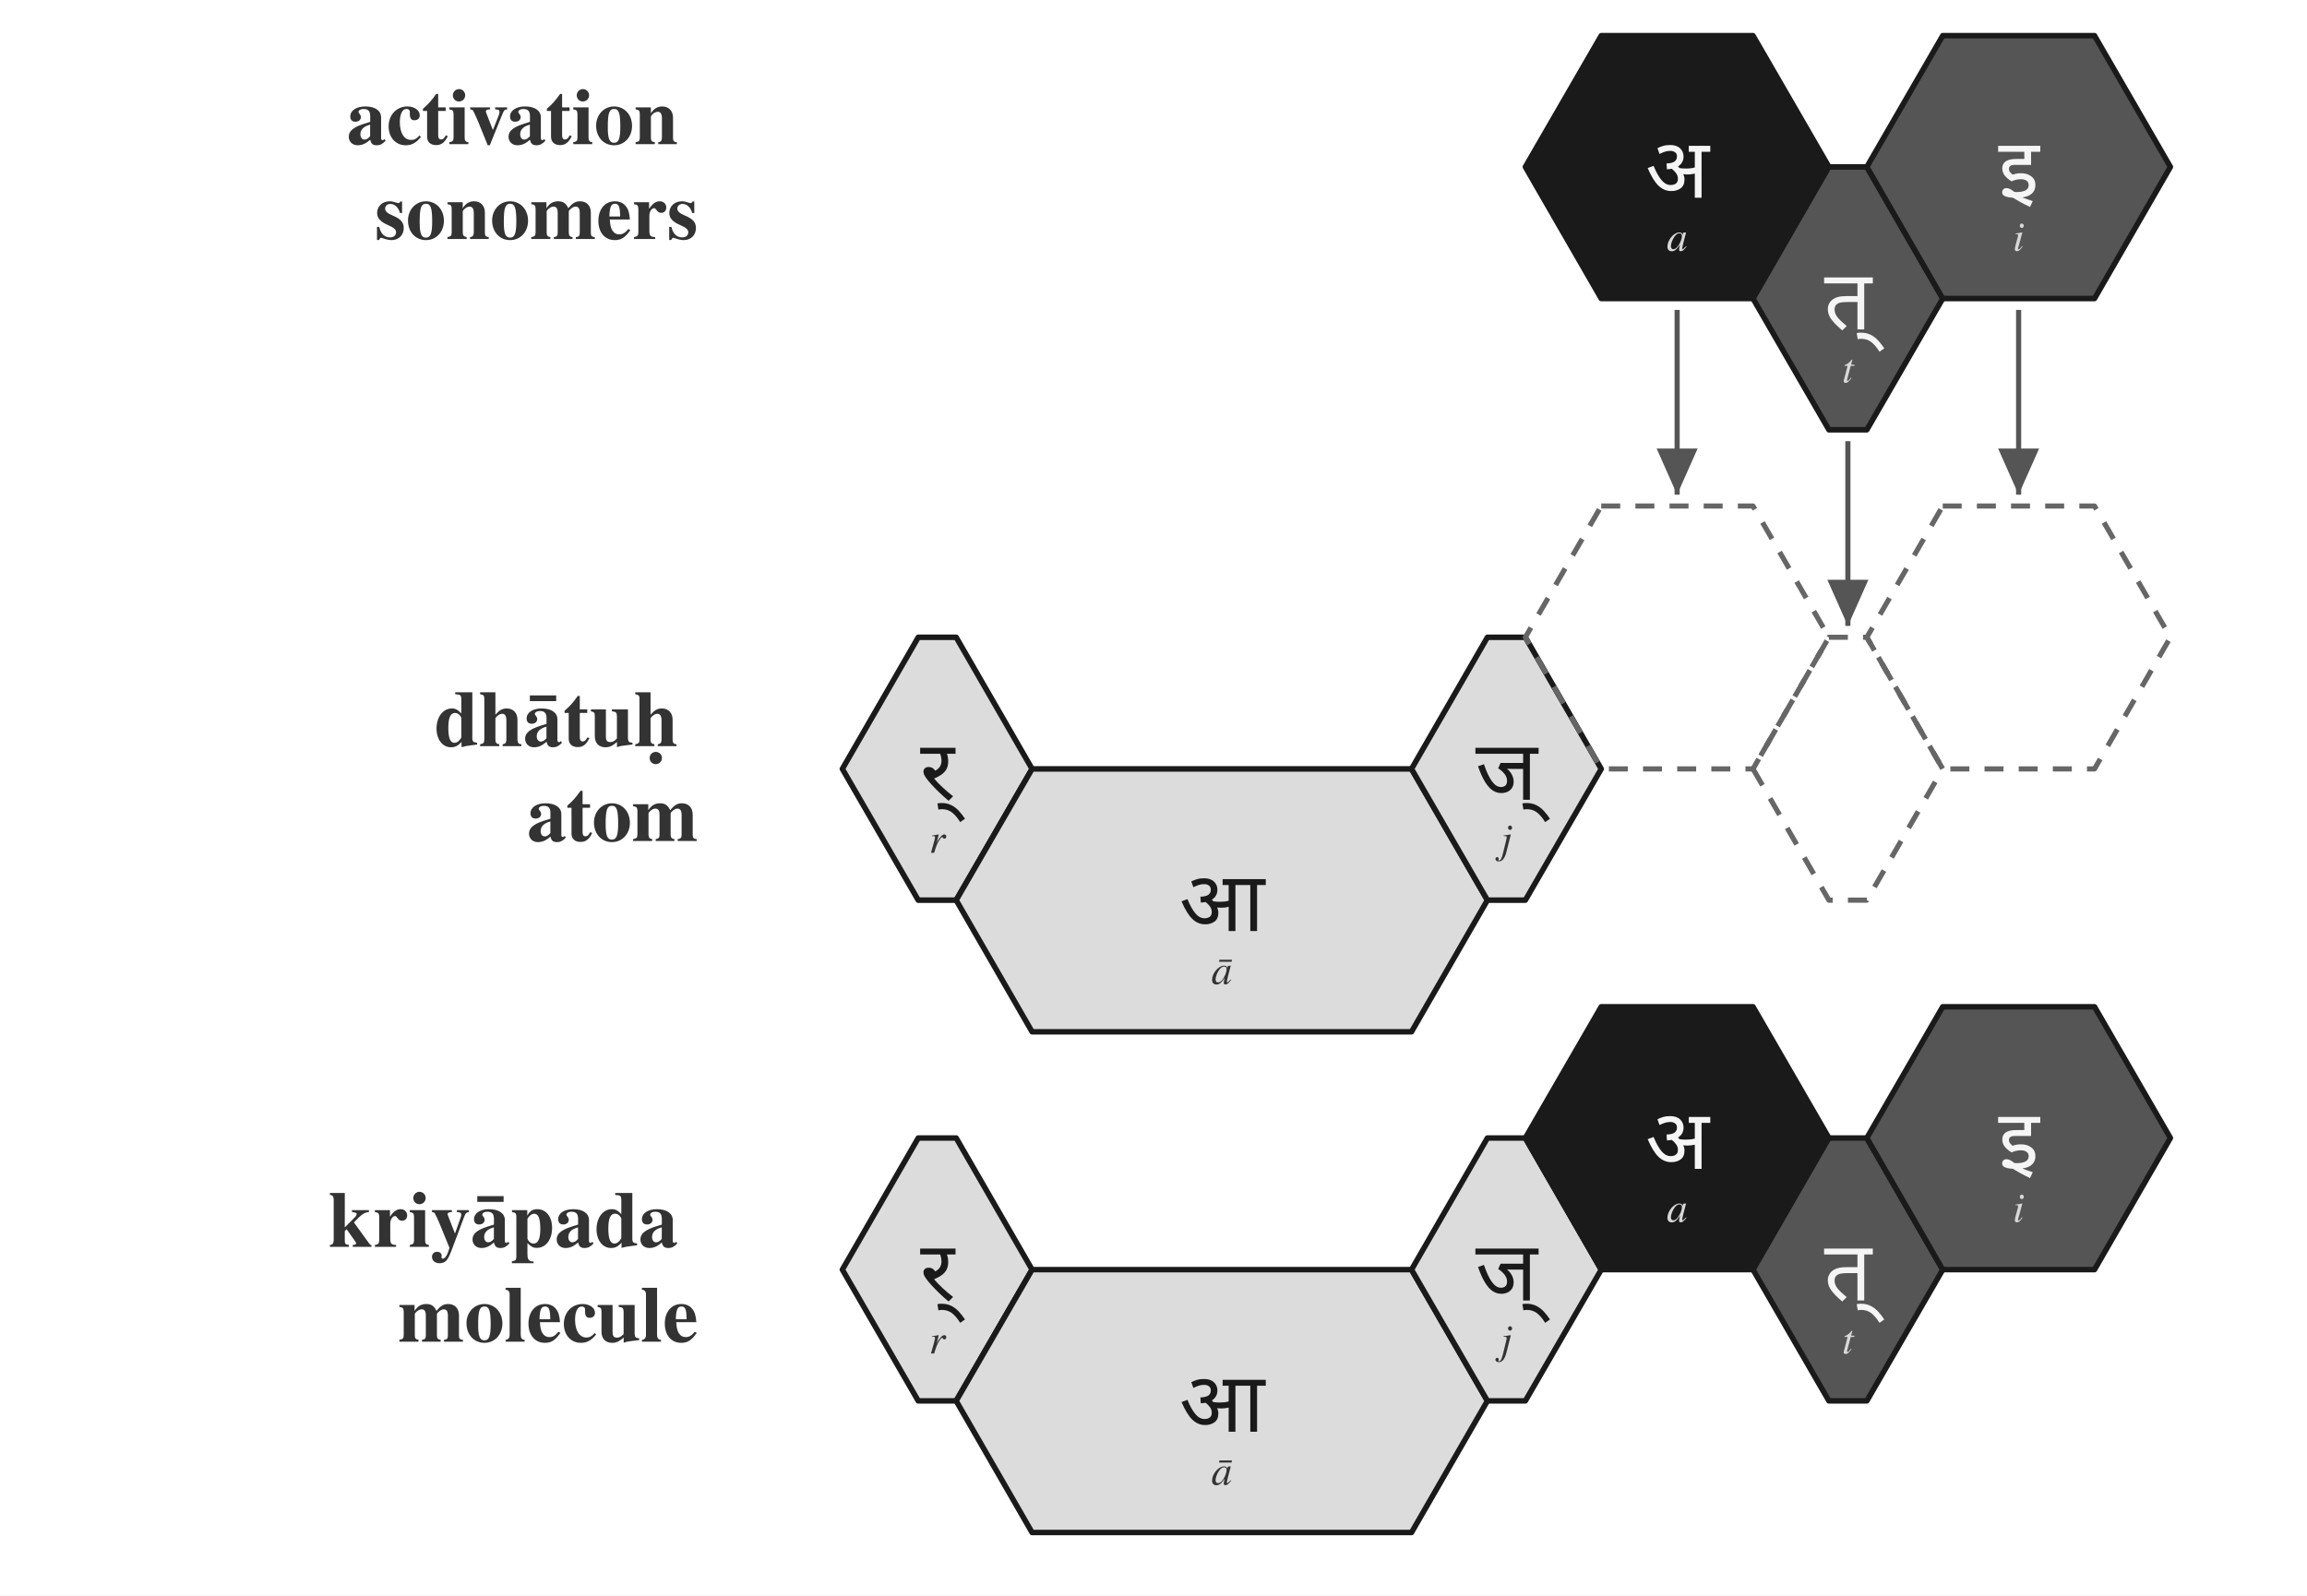
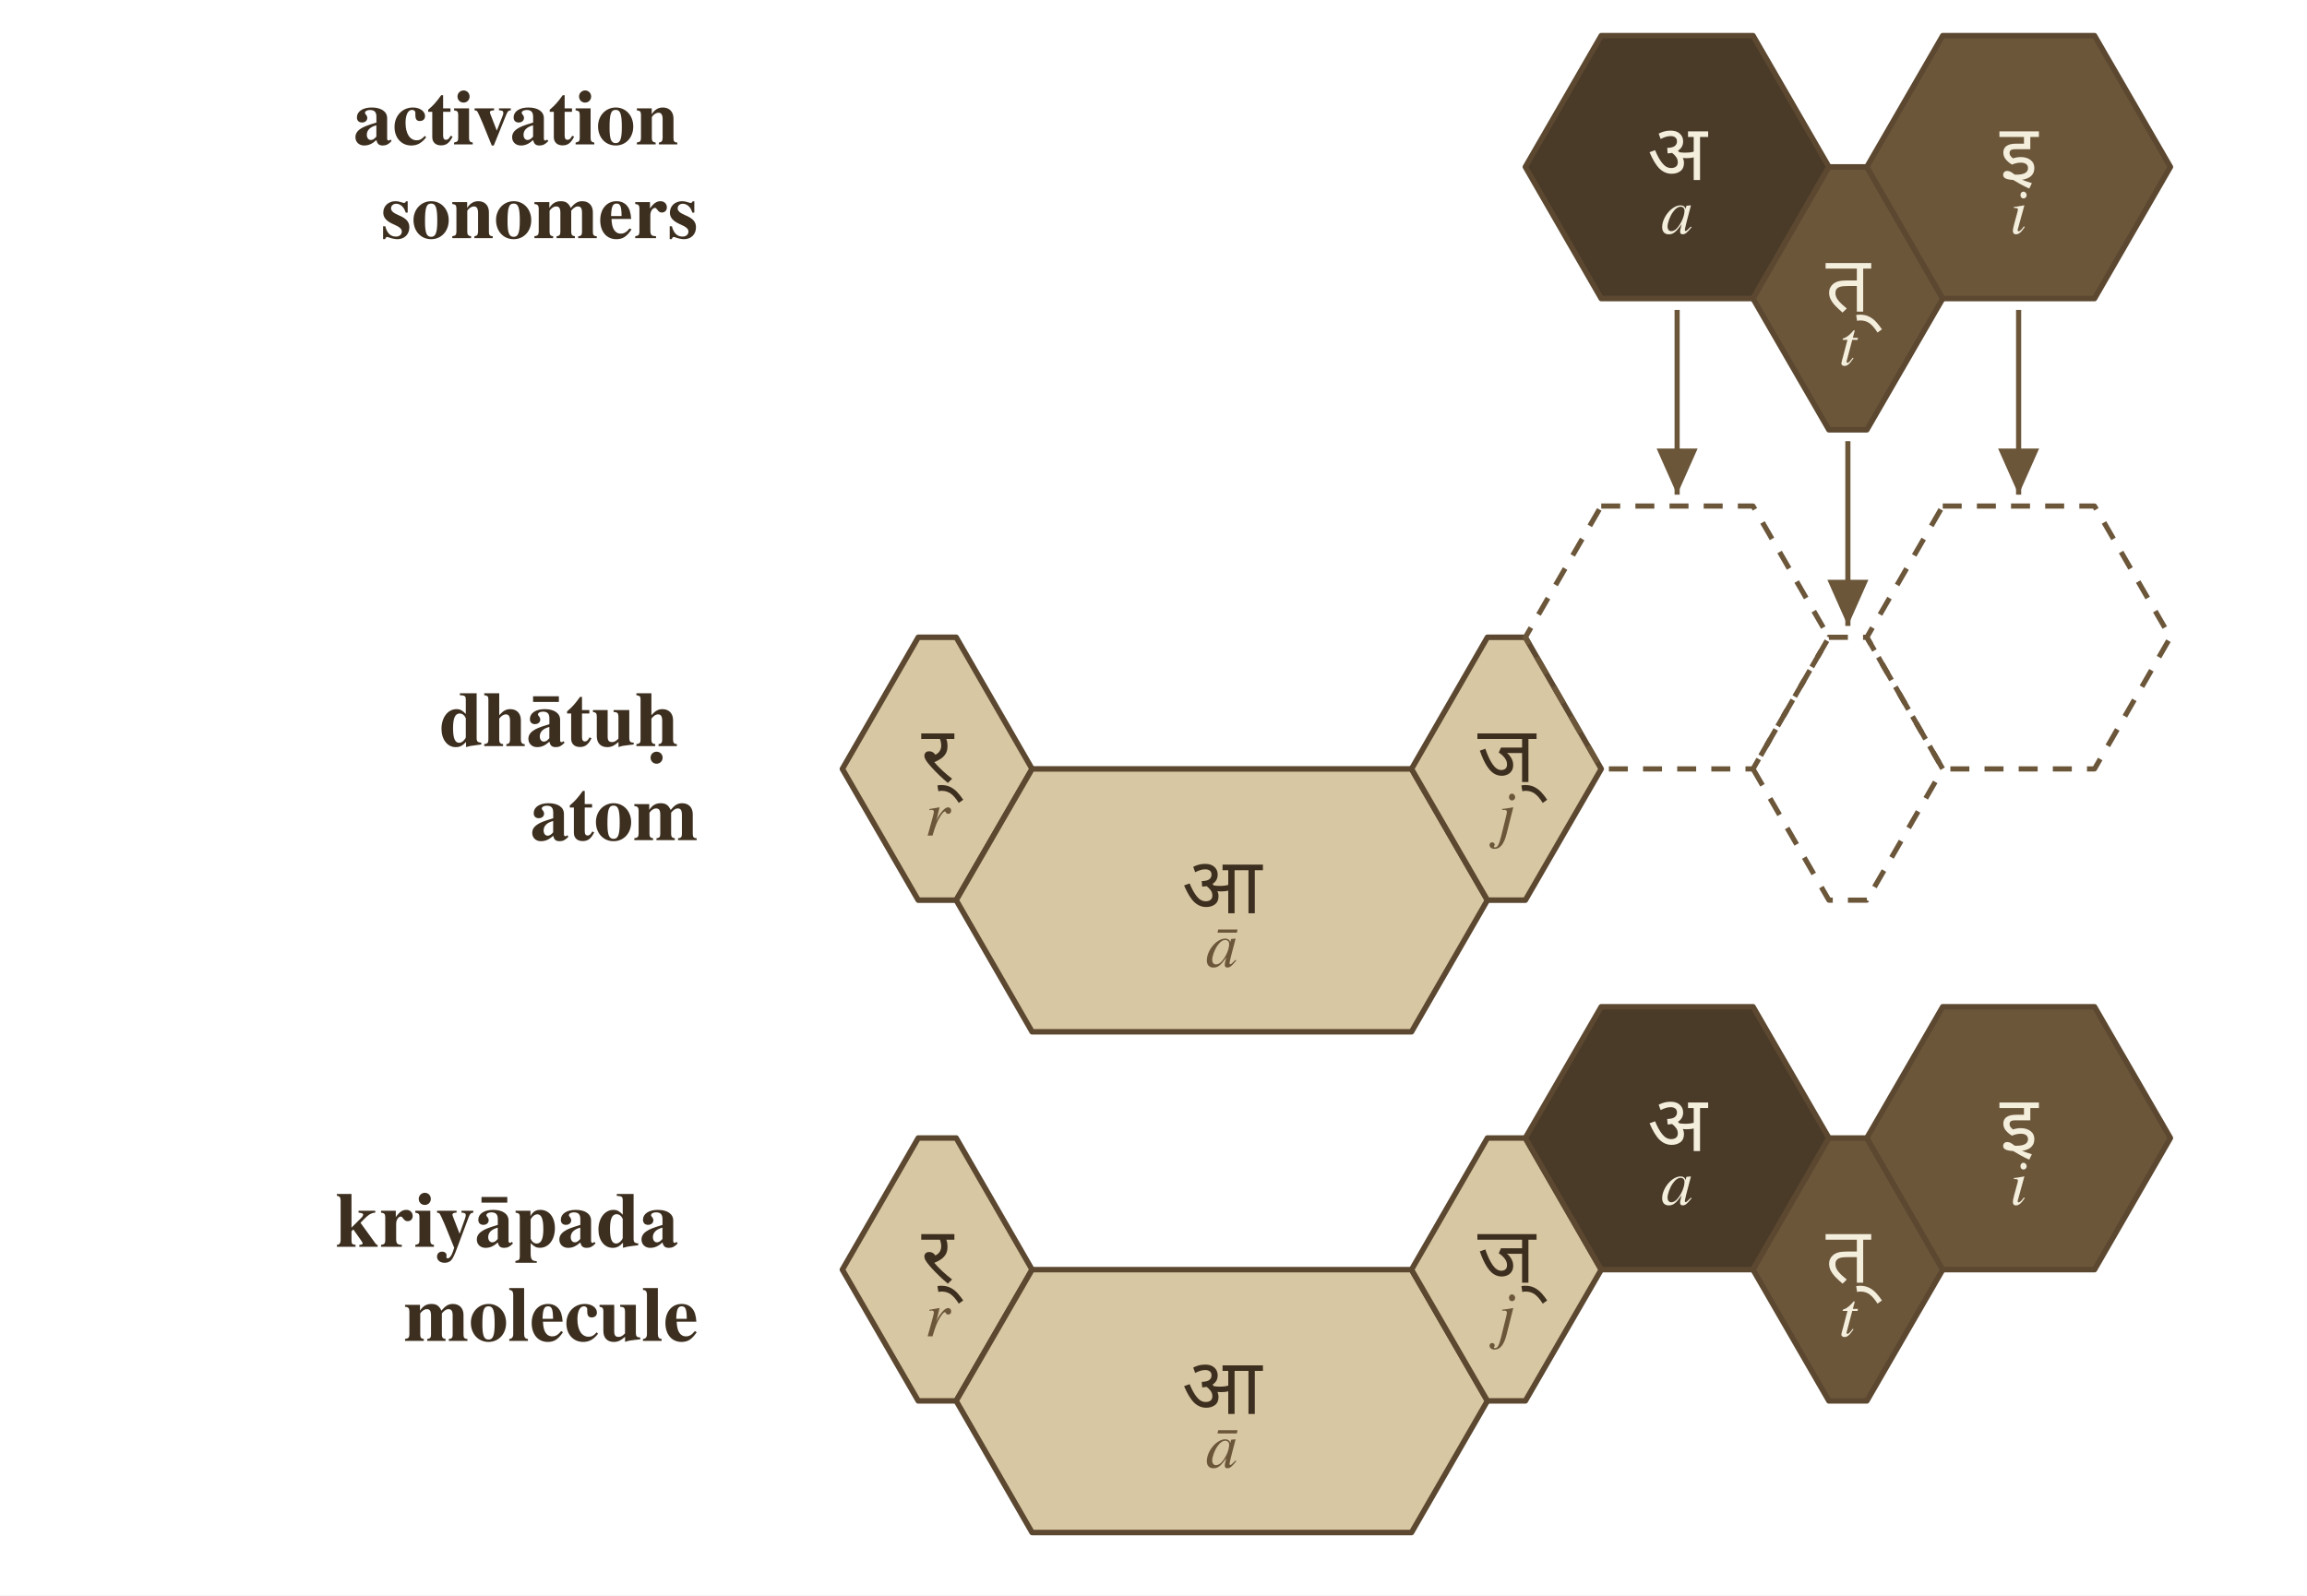
- <svg xmlns="http://www.w3.org/2000/svg" viewBox="0 0 608.0 420.6" width="608.0" height="420.6">
-   <rect x="0" y="0" width="608.0" height="420.6" fill="white" />
+ <svg xmlns="http://www.w3.org/2000/svg" viewBox="0 0 608.0 420.6" width="4.5in" height="3.113in">
+   <rect x="0" y="0" width="608.0" height="420.6" fill="#ffffff" />
  <defs>
    <marker id="arrowhead" markerWidth="10" markerHeight="8" refX="9" refY="4" orient="auto" markerUnits="strokeWidth">
-       <polygon points="0,0 9,4 0,8" fill="#555555" />
+       <polygon points="0,0 9,4 0,8" fill="#6b563a" />
    </marker>
  </defs>
-   <text x="184.0" y="44.0" font-family="Charter, Georgia, Times, serif" font-size="21" font-weight="700" text-anchor="end" dominant-baseline="middle" fill="#333333">
-     <tspan x="184.0" y="31.5">activation</tspan>
-     <tspan x="184.0" y="56.5">sonomers</tspan>
+   <text x="184.0" y="44.0" font-family="Charter, Georgia, Times, serif" font-size="20.6" font-weight="700" text-anchor="end" dominant-baseline="middle" fill="#3d2f1f">
+     <tspan x="184.0" y="31.7">activation</tspan>
+     <tspan x="184.0" y="56.4">sonomers</tspan>
  </text>
-   <text x="184.0" y="202.7" font-family="Charter, Georgia, Times, serif" font-size="21" font-weight="700" text-anchor="end" dominant-baseline="middle" fill="#333333">
-     <tspan x="184.0" y="190.2">dhātuḥ</tspan>
-     <tspan x="184.0" y="215.2">atom</tspan>
+   <text x="184.0" y="202.7" font-family="Charter, Georgia, Times, serif" font-size="20.6" font-weight="700" text-anchor="end" dominant-baseline="middle" fill="#3d2f1f">
+     <tspan x="184.0" y="190.3">dhātuḥ</tspan>
+     <tspan x="184.0" y="215.1">atom</tspan>
  </text>
-   <text x="184.0" y="334.7" font-family="Charter, Georgia, Times, serif" font-size="21" font-weight="700" text-anchor="end" dominant-baseline="middle" fill="#333333">
-     <tspan x="184.0" y="322.2">kriyāpada</tspan>
-     <tspan x="184.0" y="347.2">molecule</tspan>
+   <text x="184.0" y="334.7" font-family="Charter, Georgia, Times, serif" font-size="20.6" font-weight="700" text-anchor="end" dominant-baseline="middle" fill="#3d2f1f">
+     <tspan x="184.0" y="322.3">kriyāpada</tspan>
+     <tspan x="184.0" y="347.1">molecule</tspan>
  </text>
-   <polygon points="422.0,9.4 462.0,9.4 482.0,44.0 462.0,78.7 422.0,78.7 402.0,44.0" fill="#1a1a1a" stroke="#1a1a1a" stroke-width="1.45" stroke-linejoin="round" />
-   <text x="442.0" y="44.5" font-family="Noto Sans Devanagari, Kohinoor Devanagari, Devanagari MT, Arial Unicode MS, sans-serif" font-size="22" font-weight="500" text-anchor="middle" dominant-baseline="middle" fill="#f5f5f5">अ</text>
-   <text x="442.0" y="63.0" font-family="Charter, Georgia, Times, serif" font-size="11" font-style="italic" text-anchor="middle" dominant-baseline="middle" fill="#d8d8d8">a</text>
-   <polygon points="482.0,44.0 492.0,44.0 512.0,78.7 492.0,113.3 482.0,113.3 462.0,78.7" fill="#555555" stroke="#1a1a1a" stroke-width="1.45" stroke-linejoin="round" />
-   <text x="487.0" y="79.2" font-family="Noto Sans Devanagari, Kohinoor Devanagari, Devanagari MT, Arial Unicode MS, sans-serif" font-size="22" font-weight="500" text-anchor="middle" dominant-baseline="middle" fill="#f5f5f5">त्</text>
-   <text x="487.0" y="97.7" font-family="Charter, Georgia, Times, serif" font-size="11" font-style="italic" text-anchor="middle" dominant-baseline="middle" fill="#d8d8d8">t</text>
-   <polygon points="512.0,9.4 552.0,9.4 572.0,44.0 552.0,78.7 512.0,78.7 492.0,44.0" fill="#555555" stroke="#1a1a1a" stroke-width="1.45" stroke-linejoin="round" />
-   <text x="532.0" y="44.5" font-family="Noto Sans Devanagari, Kohinoor Devanagari, Devanagari MT, Arial Unicode MS, sans-serif" font-size="22" font-weight="500" text-anchor="middle" dominant-baseline="middle" fill="#f5f5f5">इ</text>
-   <text x="532.0" y="63.0" font-family="Charter, Georgia, Times, serif" font-size="11" font-style="italic" text-anchor="middle" dominant-baseline="middle" fill="#d8d8d8">i</text>
-   <polygon points="242.0,168.0 252.0,168.0 272.0,202.7 252.0,237.3 242.0,237.3 222.0,202.7" fill="#dcdcdc" stroke="#1a1a1a" stroke-width="1.45" stroke-linejoin="round" />
-   <text x="247.0" y="203.2" font-family="Noto Sans Devanagari, Kohinoor Devanagari, Devanagari MT, Arial Unicode MS, sans-serif" font-size="22" font-weight="500" text-anchor="middle" dominant-baseline="middle" fill="#1a1a1a">र्</text>
-   <text x="247.0" y="221.7" font-family="Charter, Georgia, Times, serif" font-size="11" font-style="italic" text-anchor="middle" dominant-baseline="middle" fill="#333333">r</text>
-   <polygon points="272.0,202.7 372.0,202.7 392.0,237.3 372.0,272.0 272.0,272.0 252.0,237.3" fill="#dcdcdc" stroke="#1a1a1a" stroke-width="1.45" stroke-linejoin="round" />
-   <text x="322.0" y="237.8" font-family="Noto Sans Devanagari, Kohinoor Devanagari, Devanagari MT, Arial Unicode MS, sans-serif" font-size="22" font-weight="500" text-anchor="middle" dominant-baseline="middle" fill="#1a1a1a">आ</text>
-   <text x="322.0" y="256.3" font-family="Charter, Georgia, Times, serif" font-size="11" font-style="italic" text-anchor="middle" dominant-baseline="middle" fill="#333333">ā</text>
-   <polygon points="392.0,168.0 402.0,168.0 422.0,202.7 402.0,237.3 392.0,237.3 372.0,202.7" fill="#dcdcdc" stroke="#1a1a1a" stroke-width="1.45" stroke-linejoin="round" />
-   <text x="397.0" y="203.2" font-family="Noto Sans Devanagari, Kohinoor Devanagari, Devanagari MT, Arial Unicode MS, sans-serif" font-size="22" font-weight="500" text-anchor="middle" dominant-baseline="middle" fill="#1a1a1a">ज्</text>
-   <text x="397.0" y="221.7" font-family="Charter, Georgia, Times, serif" font-size="11" font-style="italic" text-anchor="middle" dominant-baseline="middle" fill="#333333">j</text>
-   <polygon points="422.0,133.4 462.0,133.4 482.0,168.0 462.0,202.7 422.0,202.7 402.0,168.0" fill="none" stroke="#666666" stroke-width="1.35" stroke-dasharray="5 4" stroke-linejoin="round" />
-   <polygon points="482.0,168.0 492.0,168.0 512.0,202.7 492.0,237.3 482.0,237.3 462.0,202.7" fill="none" stroke="#666666" stroke-width="1.35" stroke-dasharray="5 4" stroke-linejoin="round" />
-   <polygon points="512.0,133.4 552.0,133.4 572.0,168.0 552.0,202.7 512.0,202.7 492.0,168.0" fill="none" stroke="#666666" stroke-width="1.35" stroke-dasharray="5 4" stroke-linejoin="round" />
-   <path d="M 442.0,81.7 L 442.0,130.4" fill="none" stroke="#555555" stroke-width="1.35" marker-end="url(#arrowhead)" />
-   <path d="M 487.0,116.3 L 487.0,165.0" fill="none" stroke="#555555" stroke-width="1.35" marker-end="url(#arrowhead)" />
-   <path d="M 532.0,81.7 L 532.0,130.4" fill="none" stroke="#555555" stroke-width="1.35" marker-end="url(#arrowhead)" />
-   <polygon points="242.0,300.0 252.0,300.0 272.0,334.7 252.0,369.3 242.0,369.3 222.0,334.7" fill="#dcdcdc" stroke="#1a1a1a" stroke-width="1.45" stroke-linejoin="round" />
-   <text x="247.0" y="335.2" font-family="Noto Sans Devanagari, Kohinoor Devanagari, Devanagari MT, Arial Unicode MS, sans-serif" font-size="22" font-weight="500" text-anchor="middle" dominant-baseline="middle" fill="#1a1a1a">र्</text>
-   <text x="247.0" y="353.7" font-family="Charter, Georgia, Times, serif" font-size="11" font-style="italic" text-anchor="middle" dominant-baseline="middle" fill="#333333">r</text>
-   <polygon points="272.0,334.7 372.0,334.7 392.0,369.3 372.0,404.0 272.0,404.0 252.0,369.3" fill="#dcdcdc" stroke="#1a1a1a" stroke-width="1.45" stroke-linejoin="round" />
-   <text x="322.0" y="369.8" font-family="Noto Sans Devanagari, Kohinoor Devanagari, Devanagari MT, Arial Unicode MS, sans-serif" font-size="22" font-weight="500" text-anchor="middle" dominant-baseline="middle" fill="#1a1a1a">आ</text>
-   <text x="322.0" y="388.3" font-family="Charter, Georgia, Times, serif" font-size="11" font-style="italic" text-anchor="middle" dominant-baseline="middle" fill="#333333">ā</text>
-   <polygon points="392.0,300.0 402.0,300.0 422.0,334.7 402.0,369.3 392.0,369.3 372.0,334.7" fill="#dcdcdc" stroke="#1a1a1a" stroke-width="1.45" stroke-linejoin="round" />
-   <text x="397.0" y="335.2" font-family="Noto Sans Devanagari, Kohinoor Devanagari, Devanagari MT, Arial Unicode MS, sans-serif" font-size="22" font-weight="500" text-anchor="middle" dominant-baseline="middle" fill="#1a1a1a">ज्</text>
-   <text x="397.0" y="353.7" font-family="Charter, Georgia, Times, serif" font-size="11" font-style="italic" text-anchor="middle" dominant-baseline="middle" fill="#333333">j</text>
-   <polygon points="422.0,265.4 462.0,265.4 482.0,300.0 462.0,334.7 422.0,334.7 402.0,300.0" fill="#1a1a1a" stroke="#1a1a1a" stroke-width="1.45" stroke-linejoin="round" />
-   <text x="442.0" y="300.5" font-family="Noto Sans Devanagari, Kohinoor Devanagari, Devanagari MT, Arial Unicode MS, sans-serif" font-size="22" font-weight="500" text-anchor="middle" dominant-baseline="middle" fill="#f5f5f5">अ</text>
-   <text x="442.0" y="319.0" font-family="Charter, Georgia, Times, serif" font-size="11" font-style="italic" text-anchor="middle" dominant-baseline="middle" fill="#d8d8d8">a</text>
-   <polygon points="482.0,300.0 492.0,300.0 512.0,334.7 492.0,369.3 482.0,369.3 462.0,334.7" fill="#555555" stroke="#1a1a1a" stroke-width="1.45" stroke-linejoin="round" />
-   <text x="487.0" y="335.2" font-family="Noto Sans Devanagari, Kohinoor Devanagari, Devanagari MT, Arial Unicode MS, sans-serif" font-size="22" font-weight="500" text-anchor="middle" dominant-baseline="middle" fill="#f5f5f5">त्</text>
-   <text x="487.0" y="353.7" font-family="Charter, Georgia, Times, serif" font-size="11" font-style="italic" text-anchor="middle" dominant-baseline="middle" fill="#d8d8d8">t</text>
-   <polygon points="512.0,265.4 552.0,265.4 572.0,300.0 552.0,334.7 512.0,334.7 492.0,300.0" fill="#555555" stroke="#1a1a1a" stroke-width="1.45" stroke-linejoin="round" />
-   <text x="532.0" y="300.5" font-family="Noto Sans Devanagari, Kohinoor Devanagari, Devanagari MT, Arial Unicode MS, sans-serif" font-size="22" font-weight="500" text-anchor="middle" dominant-baseline="middle" fill="#f5f5f5">इ</text>
-   <text x="532.0" y="319.0" font-family="Charter, Georgia, Times, serif" font-size="11" font-style="italic" text-anchor="middle" dominant-baseline="middle" fill="#d8d8d8">i</text>
+   <polygon points="422.0,9.4 462.0,9.4 482.0,44.0 462.0,78.7 422.0,78.7 402.0,44.0" fill="#4a3a28" stroke="#5c4830" stroke-width="1.45" stroke-linejoin="round" />
+   <text x="442.0" y="40.3" font-family="Noto Sans Devanagari, Mangal, Devanagari Sangam MN, sans-serif" font-size="20.6" font-weight="500" text-anchor="middle" dominant-baseline="middle" fill="#f4eedd">अ</text>
+   <text x="442.0" y="56.8" font-family="Charter, Georgia, Times, serif" font-size="16.9" font-style="italic" text-anchor="middle" dominant-baseline="middle" fill="#f4eedd">a</text>
+   <polygon points="482.0,44.0 492.0,44.0 512.0,78.7 492.0,113.3 482.0,113.3 462.0,78.7" fill="#6b563a" stroke="#5c4830" stroke-width="1.45" stroke-linejoin="round" />
+   <text x="487.0" y="75.0" font-family="Noto Sans Devanagari, Mangal, Devanagari Sangam MN, sans-serif" font-size="20.6" font-weight="500" text-anchor="middle" dominant-baseline="middle" fill="#f4eedd">त्</text>
+   <text x="487.0" y="91.5" font-family="Charter, Georgia, Times, serif" font-size="16.9" font-style="italic" text-anchor="middle" dominant-baseline="middle" fill="#f4eedd">t</text>
+   <polygon points="512.0,9.4 552.0,9.4 572.0,44.0 552.0,78.7 512.0,78.7 492.0,44.0" fill="#6b563a" stroke="#5c4830" stroke-width="1.45" stroke-linejoin="round" />
+   <text x="532.0" y="40.3" font-family="Noto Sans Devanagari, Mangal, Devanagari Sangam MN, sans-serif" font-size="20.6" font-weight="500" text-anchor="middle" dominant-baseline="middle" fill="#f4eedd">इ</text>
+   <text x="532.0" y="56.8" font-family="Charter, Georgia, Times, serif" font-size="16.9" font-style="italic" text-anchor="middle" dominant-baseline="middle" fill="#f4eedd">i</text>
+   <polygon points="242.0,168.0 252.0,168.0 272.0,202.7 252.0,237.3 242.0,237.3 222.0,202.7" fill="#d8c7a3" stroke="#5c4830" stroke-width="1.45" stroke-linejoin="round" />
+   <text x="247.0" y="199.0" font-family="Noto Sans Devanagari, Mangal, Devanagari Sangam MN, sans-serif" font-size="20.6" font-weight="500" text-anchor="middle" dominant-baseline="middle" fill="#3d2f1f">र्</text>
+   <text x="247.0" y="215.5" font-family="Charter, Georgia, Times, serif" font-size="16.9" font-style="italic" text-anchor="middle" dominant-baseline="middle" fill="#6b563a">r</text>
+   <polygon points="272.0,202.7 372.0,202.7 392.0,237.3 372.0,272.0 272.0,272.0 252.0,237.3" fill="#d8c7a3" stroke="#5c4830" stroke-width="1.45" stroke-linejoin="round" />
+   <text x="322.0" y="233.6" font-family="Noto Sans Devanagari, Mangal, Devanagari Sangam MN, sans-serif" font-size="20.6" font-weight="500" text-anchor="middle" dominant-baseline="middle" fill="#3d2f1f">आ</text>
+   <text x="322.0" y="250.1" font-family="Charter, Georgia, Times, serif" font-size="16.9" font-style="italic" text-anchor="middle" dominant-baseline="middle" fill="#6b563a">ā</text>
+   <polygon points="392.0,168.0 402.0,168.0 422.0,202.7 402.0,237.3 392.0,237.3 372.0,202.7" fill="#d8c7a3" stroke="#5c4830" stroke-width="1.45" stroke-linejoin="round" />
+   <text x="397.0" y="199.0" font-family="Noto Sans Devanagari, Mangal, Devanagari Sangam MN, sans-serif" font-size="20.6" font-weight="500" text-anchor="middle" dominant-baseline="middle" fill="#3d2f1f">ज्</text>
+   <text x="397.0" y="215.5" font-family="Charter, Georgia, Times, serif" font-size="16.9" font-style="italic" text-anchor="middle" dominant-baseline="middle" fill="#6b563a">j</text>
+   <polygon points="422.0,133.4 462.0,133.4 482.0,168.0 462.0,202.7 422.0,202.7 402.0,168.0" fill="none" stroke="#6b563a" stroke-width="1.35" stroke-dasharray="5 4" stroke-linejoin="round" />
+   <polygon points="482.0,168.0 492.0,168.0 512.0,202.7 492.0,237.3 482.0,237.3 462.0,202.7" fill="none" stroke="#6b563a" stroke-width="1.35" stroke-dasharray="5 4" stroke-linejoin="round" />
+   <polygon points="512.0,133.4 552.0,133.4 572.0,168.0 552.0,202.7 512.0,202.7 492.0,168.0" fill="none" stroke="#6b563a" stroke-width="1.35" stroke-dasharray="5 4" stroke-linejoin="round" />
+   <path d="M 442.0,81.7 L 442.0,130.4" fill="none" stroke="#6b563a" stroke-width="1.35" marker-end="url(#arrowhead)" />
+   <path d="M 487.0,116.3 L 487.0,165.0" fill="none" stroke="#6b563a" stroke-width="1.35" marker-end="url(#arrowhead)" />
+   <path d="M 532.0,81.7 L 532.0,130.4" fill="none" stroke="#6b563a" stroke-width="1.35" marker-end="url(#arrowhead)" />
+   <polygon points="242.0,300.0 252.0,300.0 272.0,334.7 252.0,369.3 242.0,369.3 222.0,334.7" fill="#d8c7a3" stroke="#5c4830" stroke-width="1.45" stroke-linejoin="round" />
+   <text x="247.0" y="331.0" font-family="Noto Sans Devanagari, Mangal, Devanagari Sangam MN, sans-serif" font-size="20.6" font-weight="500" text-anchor="middle" dominant-baseline="middle" fill="#3d2f1f">र्</text>
+   <text x="247.0" y="347.5" font-family="Charter, Georgia, Times, serif" font-size="16.9" font-style="italic" text-anchor="middle" dominant-baseline="middle" fill="#6b563a">r</text>
+   <polygon points="272.0,334.7 372.0,334.7 392.0,369.3 372.0,404.0 272.0,404.0 252.0,369.3" fill="#d8c7a3" stroke="#5c4830" stroke-width="1.45" stroke-linejoin="round" />
+   <text x="322.0" y="365.6" font-family="Noto Sans Devanagari, Mangal, Devanagari Sangam MN, sans-serif" font-size="20.6" font-weight="500" text-anchor="middle" dominant-baseline="middle" fill="#3d2f1f">आ</text>
+   <text x="322.0" y="382.1" font-family="Charter, Georgia, Times, serif" font-size="16.9" font-style="italic" text-anchor="middle" dominant-baseline="middle" fill="#6b563a">ā</text>
+   <polygon points="392.0,300.0 402.0,300.0 422.0,334.7 402.0,369.3 392.0,369.3 372.0,334.7" fill="#d8c7a3" stroke="#5c4830" stroke-width="1.45" stroke-linejoin="round" />
+   <text x="397.0" y="331.0" font-family="Noto Sans Devanagari, Mangal, Devanagari Sangam MN, sans-serif" font-size="20.6" font-weight="500" text-anchor="middle" dominant-baseline="middle" fill="#3d2f1f">ज्</text>
+   <text x="397.0" y="347.5" font-family="Charter, Georgia, Times, serif" font-size="16.9" font-style="italic" text-anchor="middle" dominant-baseline="middle" fill="#6b563a">j</text>
+   <polygon points="422.0,265.4 462.0,265.4 482.0,300.0 462.0,334.7 422.0,334.7 402.0,300.0" fill="#4a3a28" stroke="#5c4830" stroke-width="1.45" stroke-linejoin="round" />
+   <text x="442.0" y="296.3" font-family="Noto Sans Devanagari, Mangal, Devanagari Sangam MN, sans-serif" font-size="20.6" font-weight="500" text-anchor="middle" dominant-baseline="middle" fill="#f4eedd">अ</text>
+   <text x="442.0" y="312.8" font-family="Charter, Georgia, Times, serif" font-size="16.9" font-style="italic" text-anchor="middle" dominant-baseline="middle" fill="#f4eedd">a</text>
+   <polygon points="482.0,300.0 492.0,300.0 512.0,334.7 492.0,369.3 482.0,369.3 462.0,334.7" fill="#6b563a" stroke="#5c4830" stroke-width="1.45" stroke-linejoin="round" />
+   <text x="487.0" y="331.0" font-family="Noto Sans Devanagari, Mangal, Devanagari Sangam MN, sans-serif" font-size="20.6" font-weight="500" text-anchor="middle" dominant-baseline="middle" fill="#f4eedd">त्</text>
+   <text x="487.0" y="347.5" font-family="Charter, Georgia, Times, serif" font-size="16.9" font-style="italic" text-anchor="middle" dominant-baseline="middle" fill="#f4eedd">t</text>
+   <polygon points="512.0,265.4 552.0,265.4 572.0,300.0 552.0,334.7 512.0,334.7 492.0,300.0" fill="#6b563a" stroke="#5c4830" stroke-width="1.45" stroke-linejoin="round" />
+   <text x="532.0" y="296.3" font-family="Noto Sans Devanagari, Mangal, Devanagari Sangam MN, sans-serif" font-size="20.6" font-weight="500" text-anchor="middle" dominant-baseline="middle" fill="#f4eedd">इ</text>
+   <text x="532.0" y="312.8" font-family="Charter, Georgia, Times, serif" font-size="16.9" font-style="italic" text-anchor="middle" dominant-baseline="middle" fill="#f4eedd">i</text>
</svg>
